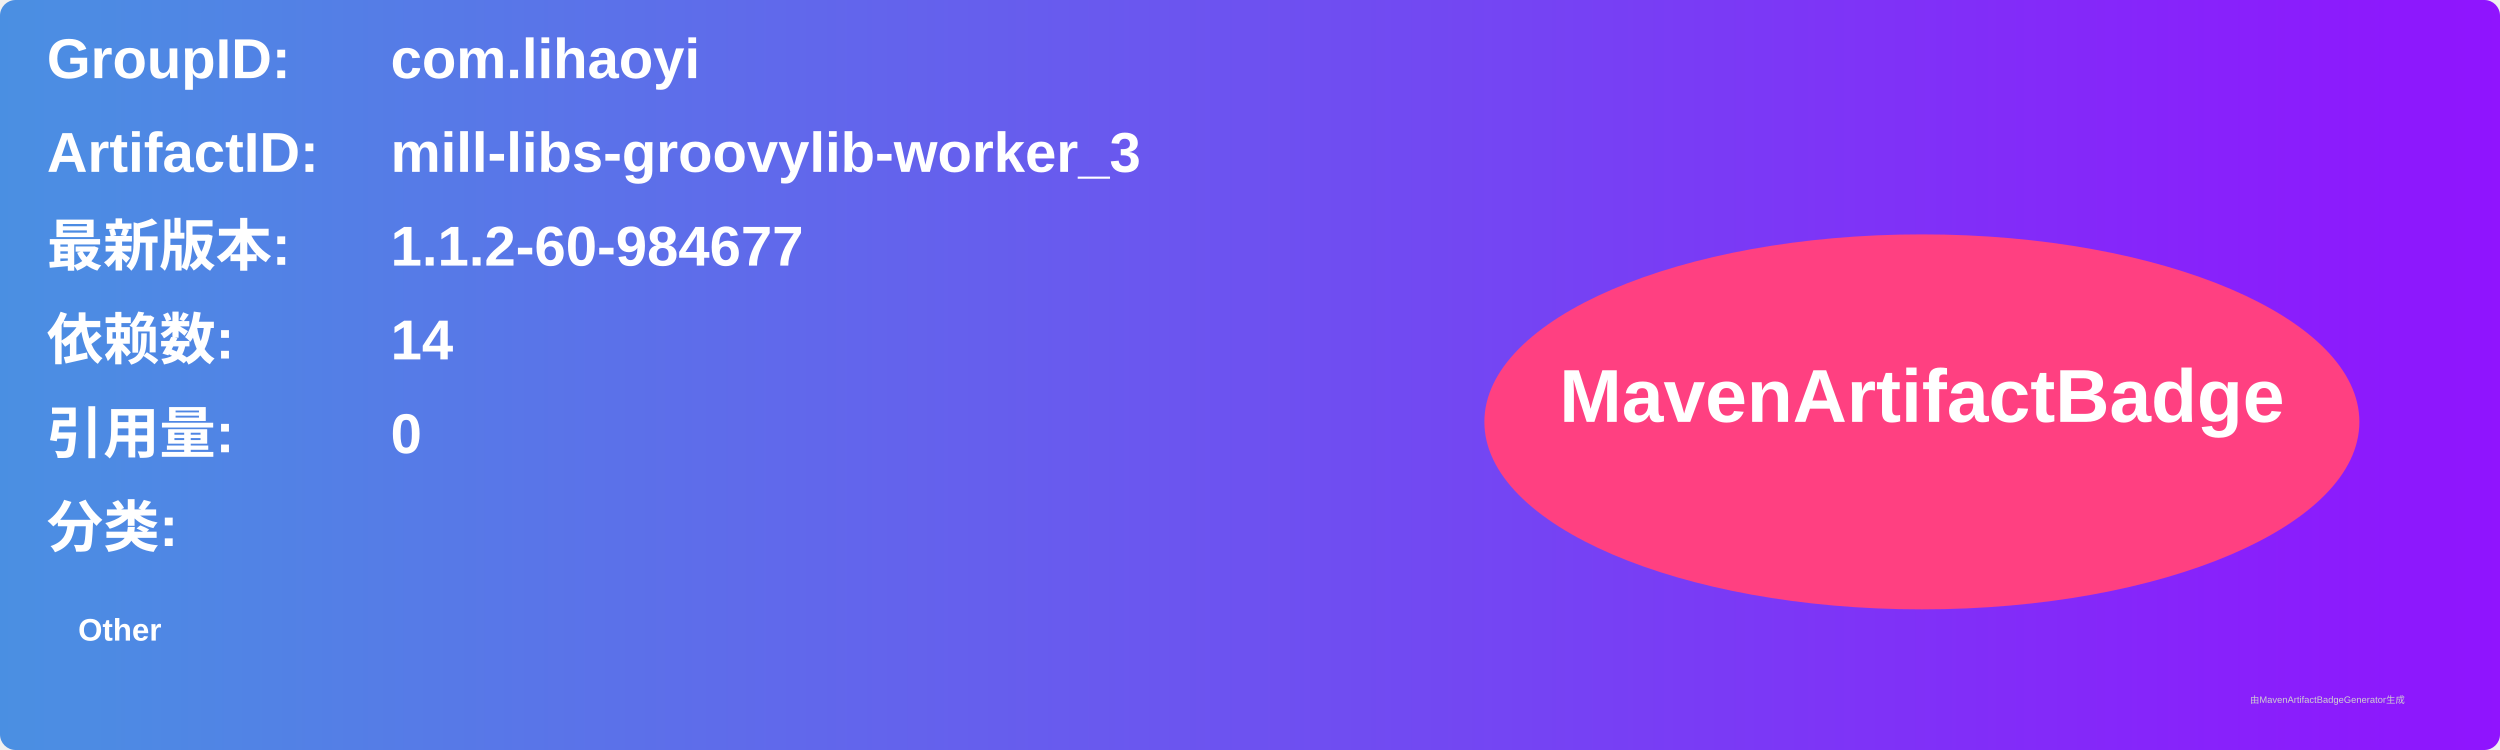
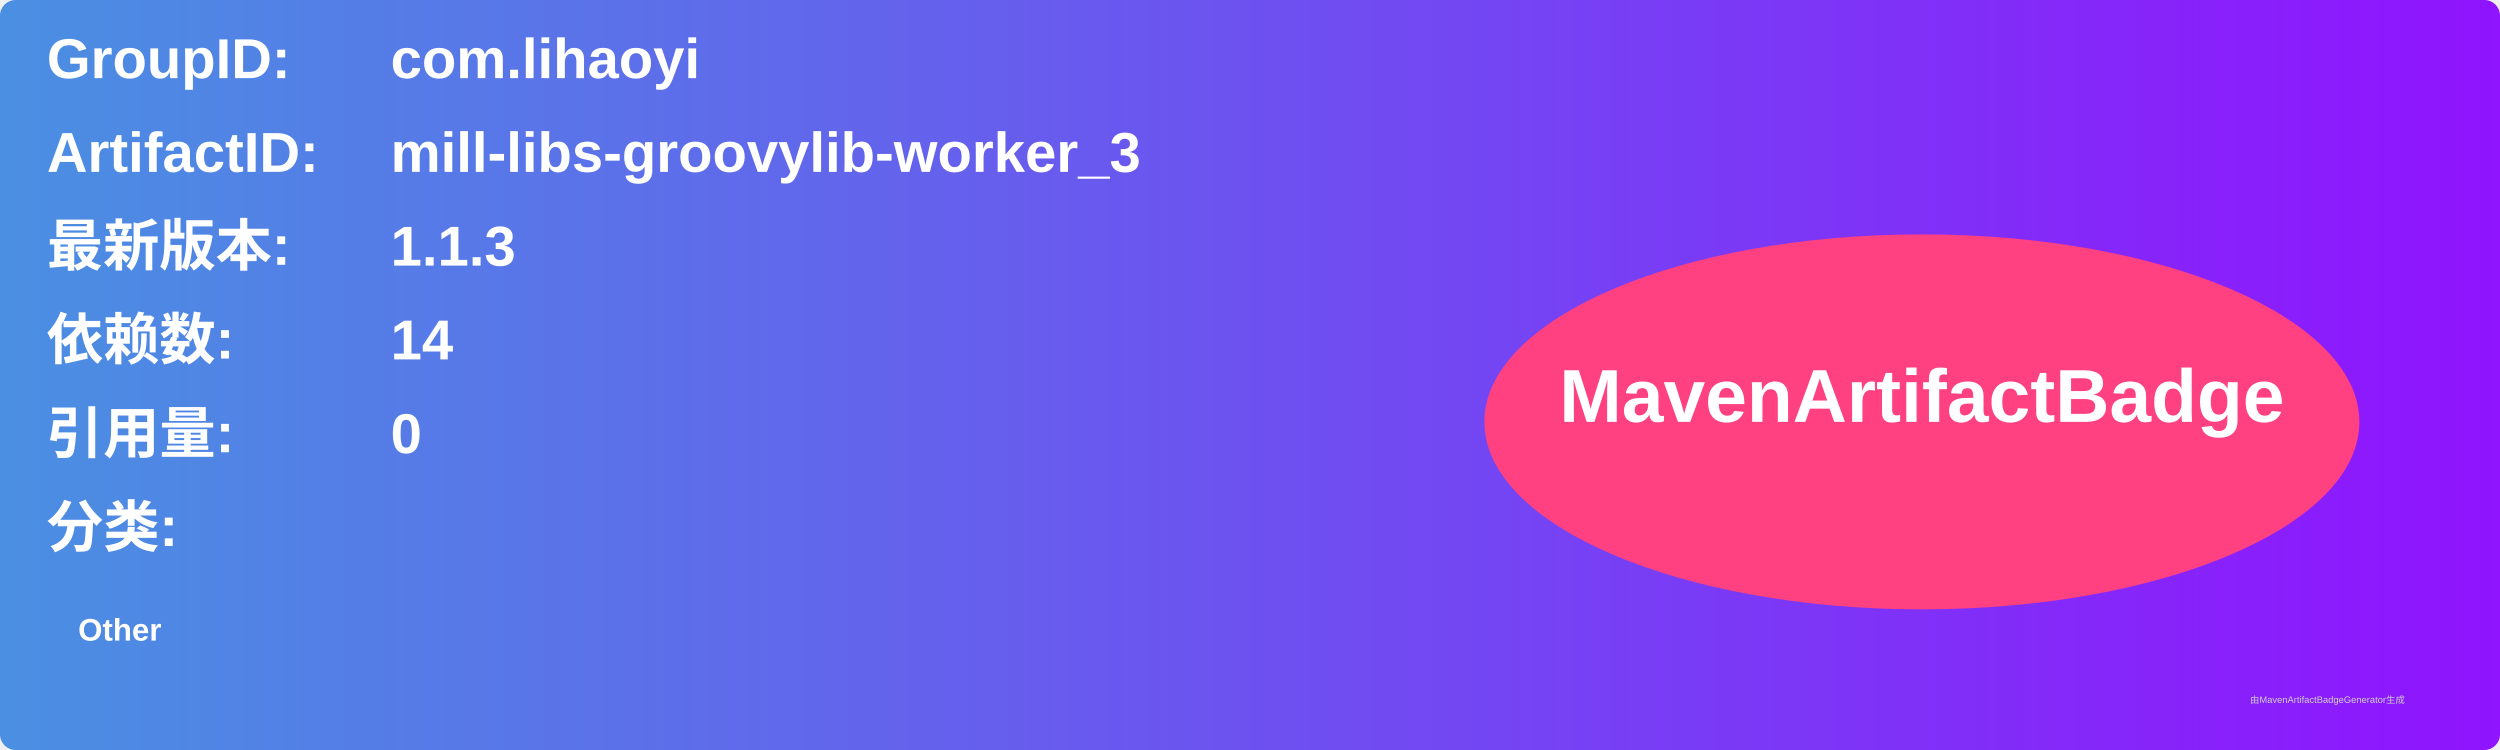
<svg xmlns="http://www.w3.org/2000/svg" width="800" height="240" viewBox="0 0 800 240">
  <linearGradient id="grad" x1="0%" y1="0%" x2="100%" y2="0%">
    <stop offset="0%" stop-color="#4a90e2" />
    <stop offset="100%" stop-color="#9013fe" />
  </linearGradient>
  <rect width="100%" height="100%" rx="5" ry="5" fill="url(#grad)" />
  <g transform="translate(15, 15)">
    <text x="0" y="10" font-family="Arial" font-size="18" fill="white" font-weight="bold" width="260">GroupID:</text>
    <text x="110" y="10" font-family="Arial" font-size="18" fill="white" font-weight="bold" width="460">com.lihaoyi</text>
    <text x="0" y="40" font-family="Arial" font-size="18" fill="white" font-weight="bold" width="260">ArtifactID:</text>
    <text x="110" y="40" font-family="Arial" font-size="18" fill="white" font-weight="bold" width="460">mill-libs-groovylib-worker_3</text>
    <text x="0" y="70" font-family="Arial" font-size="18" fill="white" font-weight="bold">最新版本:</text>
    <text x="110" y="70" font-family="Arial" font-size="18" fill="white" font-weight="bold">
-       <tspan font-weight="bold">1.1.2-60-984677</tspan>
+       <tspan font-weight="bold">1.1.3</tspan>
    </text>
    <text x="0" y="100" font-family="Arial" font-size="18" fill="white" font-weight="bold">依赖数: </text>
    <text x="110" y="100" font-family="Arial" font-size="18" fill="white">
      <tspan font-weight="bold">14</tspan>
    </text>
    <text x="0" y="130" font-family="Arial" font-size="18" fill="white" font-weight="bold">引用量: </text>
    <text x="110" y="130" font-family="Arial" font-size="18" fill="white">
      <tspan font-weight="bold">0</tspan>
    </text>
    <text x="0" y="160" font-family="Arial" font-size="18" fill="white" font-weight="bold">分类:</text>
    <text x="10" y="190" font-family="Arial" font-size="10" fill="white">
      <tspan font-weight="bold">Other</tspan>
    </text>
    <ellipse cx="600" cy="120" rx="140" ry="60" fill="#ff4081" />
    <text x="600" y="120" text-anchor="middle" font-family="Arial" font-size="24" fill="white" font-weight="bold">MavenArtifactBadge</text>
  </g>
  <text x="720" y="225" font-family="Arial" font-size="3" fill="#d0d0d0">由MavenArtifactBadgeGenerator生成</text>
</svg>
